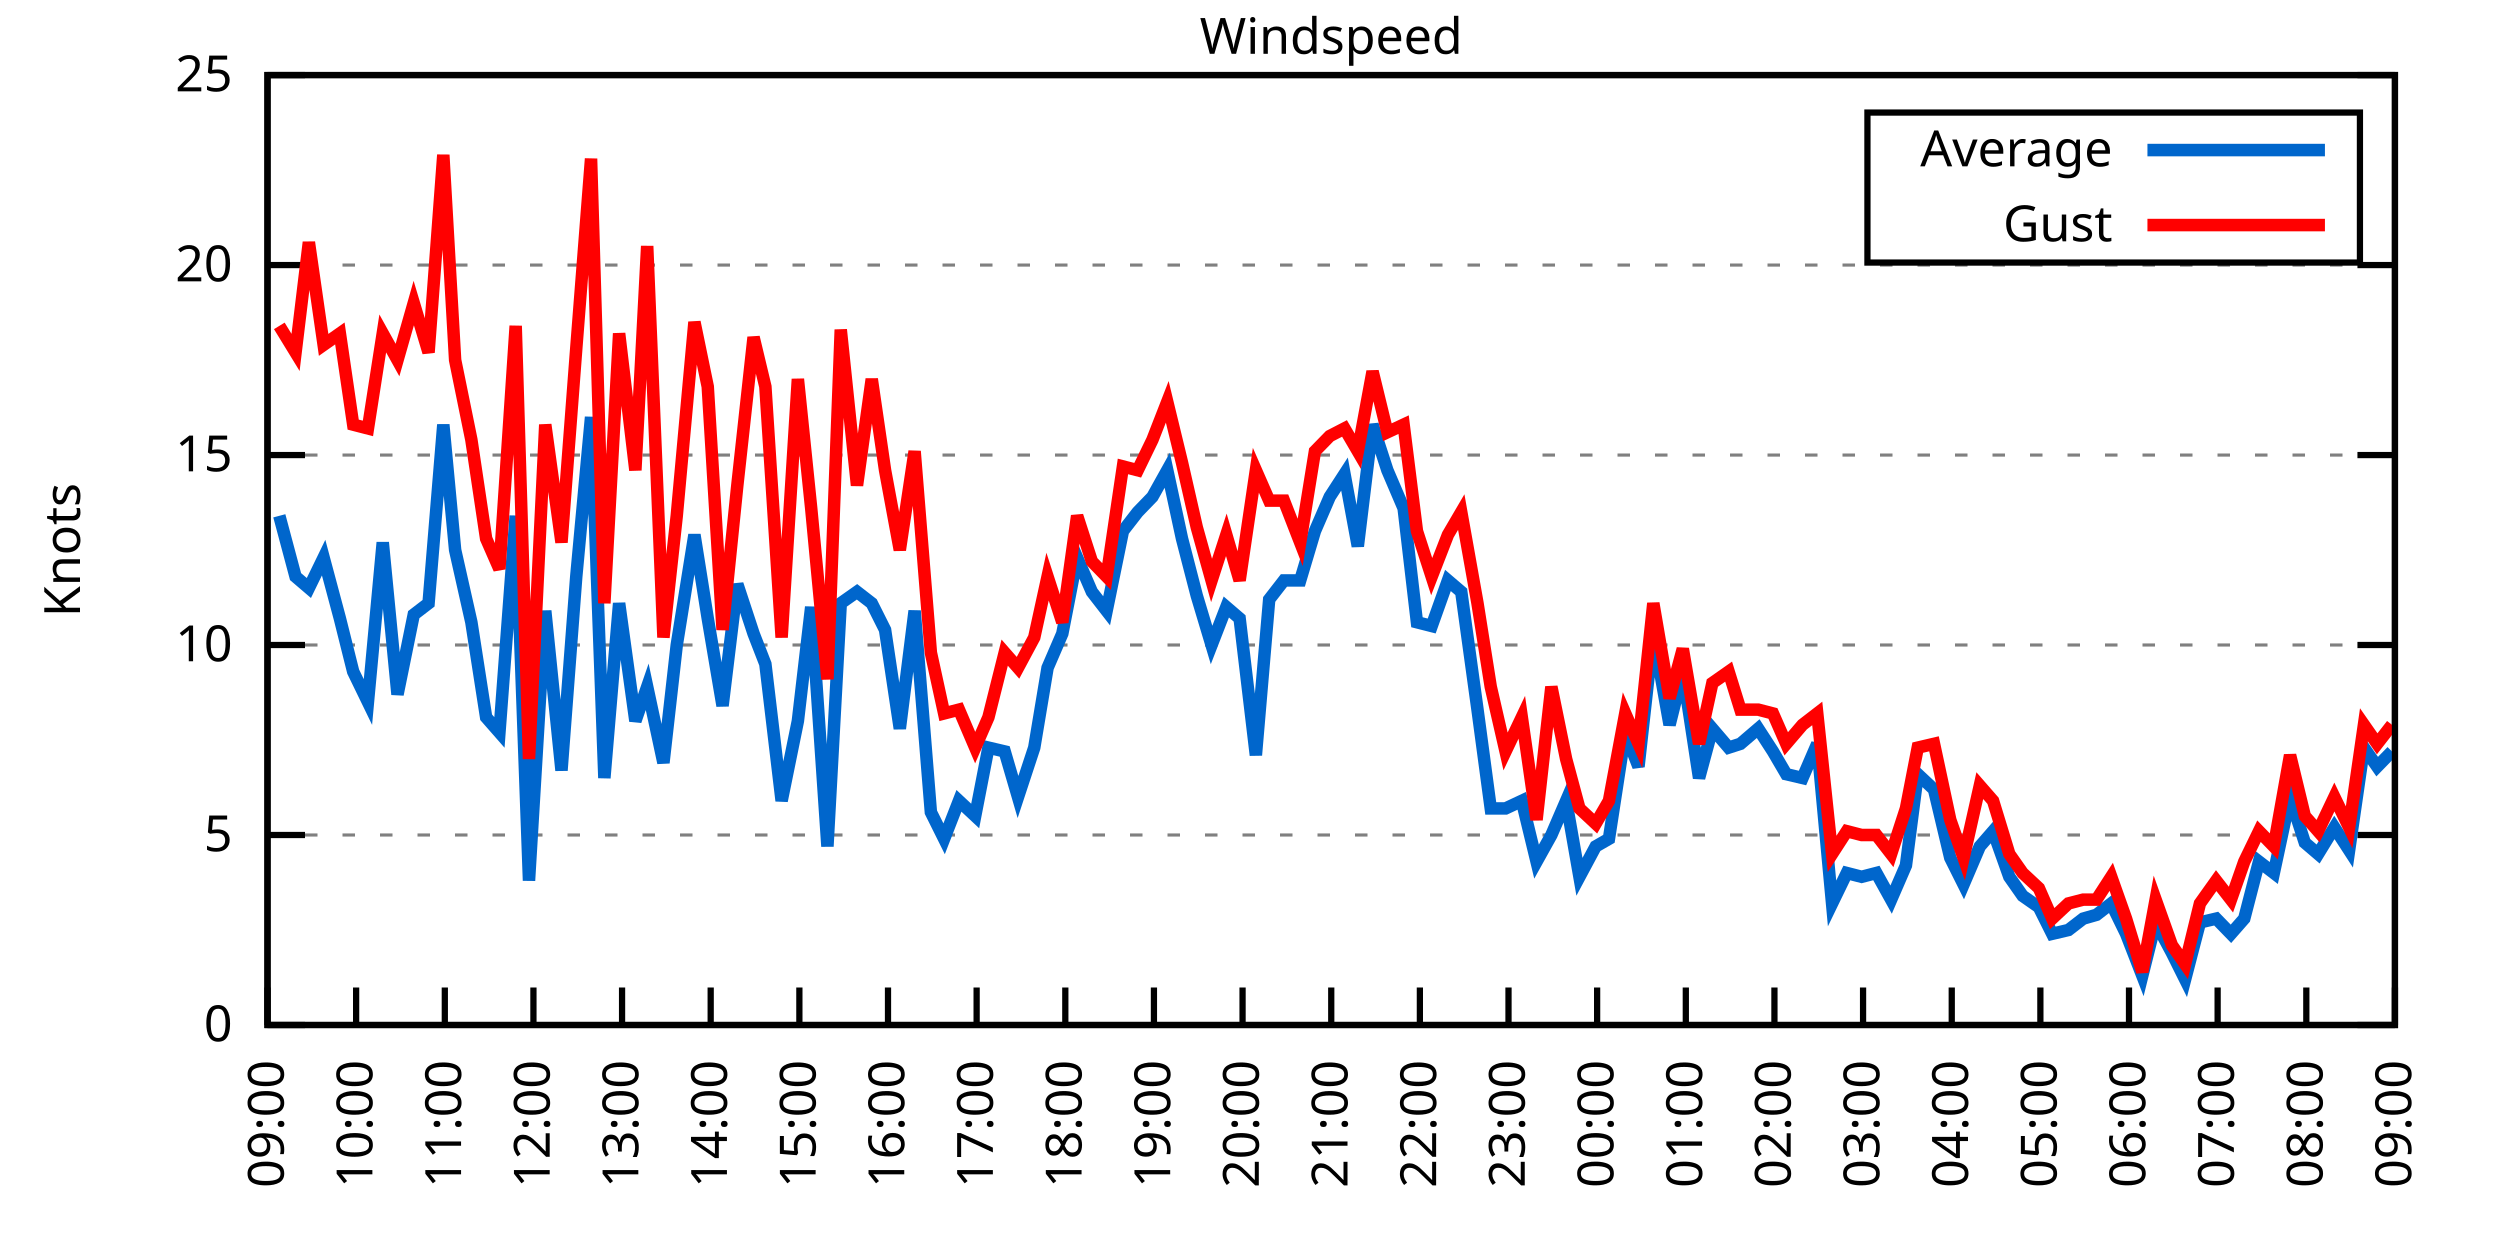
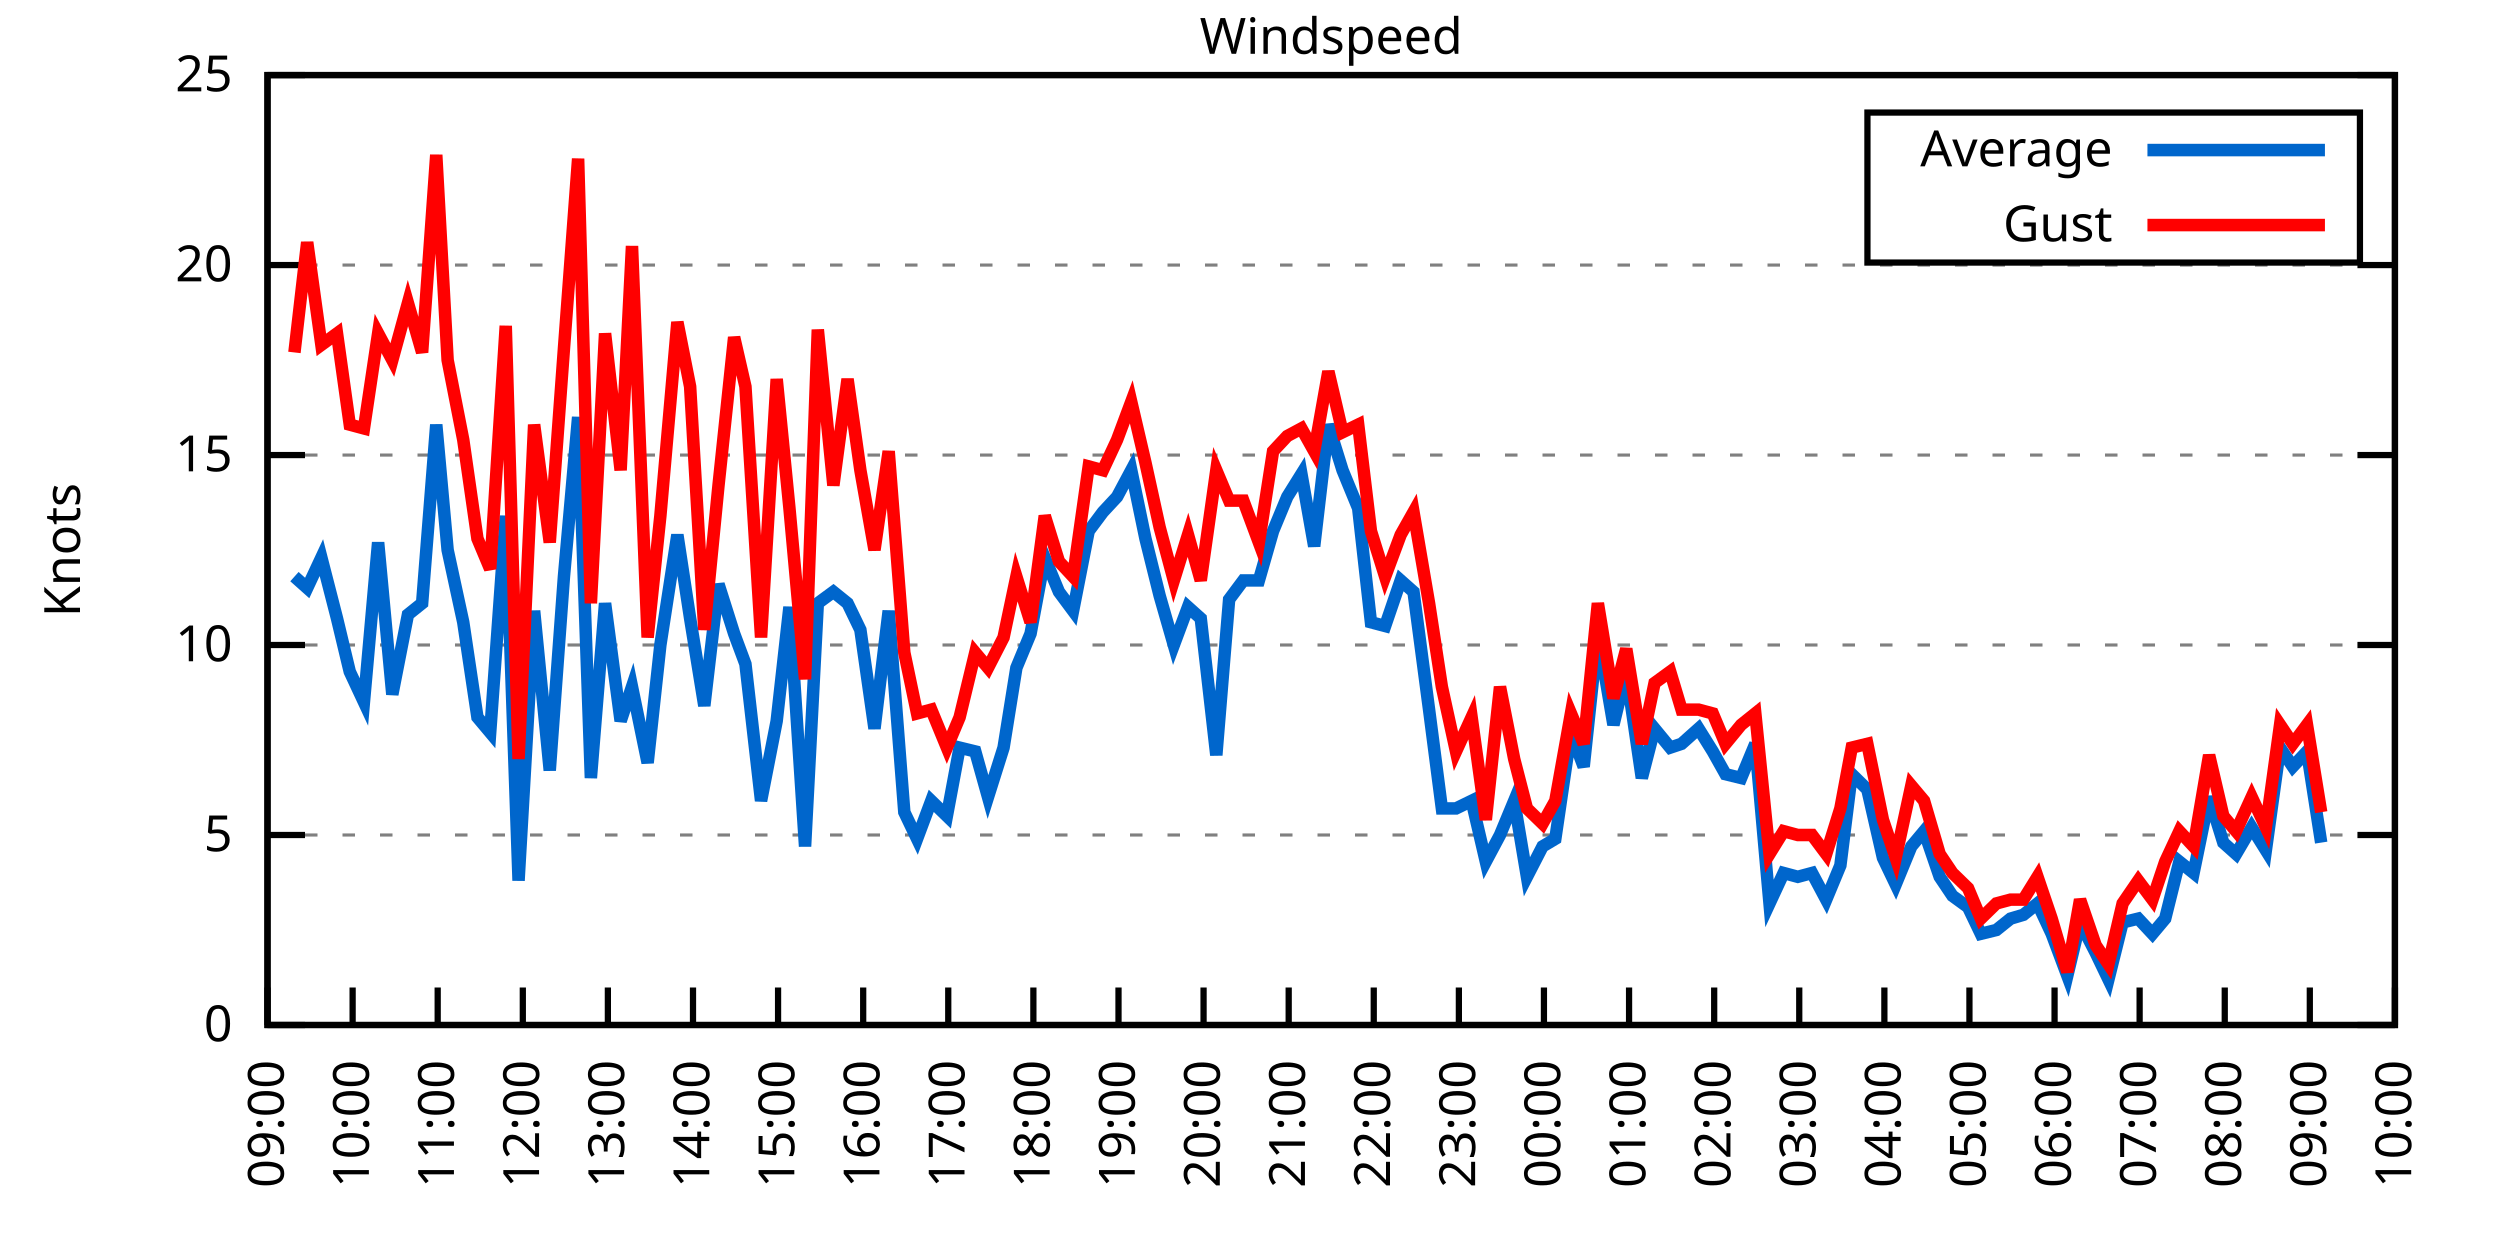
<svg xmlns="http://www.w3.org/2000/svg" xmlns:xlink="http://www.w3.org/1999/xlink" width="400" height="200" viewBox="0 0 400 200">
  <g id="gnuplot_canvas">
    <rect x="0" y="0" width="400" height="200" fill="none" />
    <defs>
      <circle id="gpDot" r="0.5" stroke-width="0.5" stroke="currentColor" />
      <path id="gpPt0" stroke-width="0.333" stroke="currentColor" d="M-1,0 h2 M0,-1 v2" />
      <path id="gpPt1" stroke-width="0.333" stroke="currentColor" d="M-1,-1 L1,1 M1,-1 L-1,1" />
      <path id="gpPt2" stroke-width="0.333" stroke="currentColor" d="M-1,0 L1,0 M0,-1 L0,1 M-1,-1 L1,1 M-1,1 L1,-1" />
      <rect id="gpPt3" stroke-width="0.333" stroke="currentColor" x="-1" y="-1" width="2" height="2" />
      <rect id="gpPt4" stroke-width="0.333" stroke="currentColor" fill="currentColor" x="-1" y="-1" width="2" height="2" />
      <circle id="gpPt5" stroke-width="0.333" stroke="currentColor" cx="0" cy="0" r="1" />
      <use xlink:href="#gpPt5" id="gpPt6" fill="currentColor" stroke="none" />
      <path id="gpPt7" stroke-width="0.333" stroke="currentColor" d="M0,-1.33 L-1.33,0.67 L1.33,0.67 z" />
      <use xlink:href="#gpPt7" id="gpPt8" fill="currentColor" stroke="none" />
      <use xlink:href="#gpPt7" id="gpPt9" stroke="currentColor" transform="rotate(180)" />
      <use xlink:href="#gpPt9" id="gpPt10" fill="currentColor" stroke="none" />
      <use xlink:href="#gpPt3" id="gpPt11" stroke="currentColor" transform="rotate(45)" />
      <use xlink:href="#gpPt11" id="gpPt12" fill="currentColor" stroke="none" />
      <path id="gpPt13" stroke-width="0.333" stroke="currentColor" d="M0,1.330 L1.265,0.411 L0.782,-1.067 L-0.782,-1.076 L-1.265,0.411 z" />
      <use xlink:href="#gpPt13" id="gpPt14" fill="currentColor" stroke="none" />
      <filter id="textbox" filterUnits="objectBoundingBox" x="0" y="0" height="1" width="1">
        <feFlood flood-color="white" flood-opacity="1" result="bgnd" />
        <feComposite in="SourceGraphic" in2="bgnd" operator="atop" />
      </filter>
      <filter id="greybox" filterUnits="objectBoundingBox" x="0" y="0" height="1" width="1">
        <feFlood flood-color="lightgrey" flood-opacity="1" result="grey" />
        <feComposite in="SourceGraphic" in2="grey" operator="atop" />
      </filter>
    </defs>
    <g fill="none" color="white" stroke="currentColor" stroke-width="1.00" stroke-linecap="butt" stroke-linejoin="miter">
</g>
    <g fill="none" color="black" stroke="currentColor" stroke-width="1.00" stroke-linecap="butt" stroke-linejoin="miter">
      <g stroke="none" shape-rendering="crispEdges">
        <polygon fill="rgb(255, 255, 255)" points="42.80,164.00 383.18,164.00 383.18,12.02 42.80,12.02 " />
      </g>
    </g>
    <g fill="none" color="black" stroke="currentColor" stroke-width="1.00" stroke-linecap="butt" stroke-linejoin="miter">
</g>
    <g fill="none" color="black" stroke="black" stroke-width="0.50" stroke-linecap="butt" stroke-linejoin="miter">
</g>
    <g fill="none" color="gray" stroke="currentColor" stroke-width="0.50" stroke-linecap="butt" stroke-linejoin="miter">
      <path stroke="gray" stroke-dasharray="2,4" class="gridline" d="M42.80,164.00 L383.19,164.00  " />
    </g>
    <g fill="none" color="gray" stroke="gray" stroke-width="1.00" stroke-linecap="butt" stroke-linejoin="miter">
</g>
    <g fill="none" color="black" stroke="currentColor" stroke-width="1.00" stroke-linecap="butt" stroke-linejoin="miter">
      <path stroke="black" d="M42.80,164.00 L48.80,164.00 M383.19,164.00 L377.19,164.00  " />
      <g transform="translate(37.20,166.60)" stroke="none" fill="black" font-family="Sans" font-size="8.00" text-anchor="end">
        <text>
          <tspan font-family="Sans"> 0</tspan>
        </text>
      </g>
    </g>
    <g fill="none" color="black" stroke="currentColor" stroke-width="1.00" stroke-linecap="butt" stroke-linejoin="miter">
</g>
    <g fill="none" color="black" stroke="black" stroke-width="0.50" stroke-linecap="butt" stroke-linejoin="miter">
</g>
    <g fill="none" color="gray" stroke="currentColor" stroke-width="0.50" stroke-linecap="butt" stroke-linejoin="miter">
      <path stroke="gray" stroke-dasharray="2,4" class="gridline" d="M42.80,133.60 L383.19,133.60  " />
    </g>
    <g fill="none" color="gray" stroke="gray" stroke-width="1.00" stroke-linecap="butt" stroke-linejoin="miter">
</g>
    <g fill="none" color="black" stroke="currentColor" stroke-width="1.00" stroke-linecap="butt" stroke-linejoin="miter">
      <path stroke="black" d="M42.80,133.60 L48.80,133.60 M383.19,133.60 L377.19,133.60  " />
      <g transform="translate(37.20,136.20)" stroke="none" fill="black" font-family="Sans" font-size="8.00" text-anchor="end">
        <text>
          <tspan font-family="Sans"> 5</tspan>
        </text>
      </g>
    </g>
    <g fill="none" color="black" stroke="currentColor" stroke-width="1.00" stroke-linecap="butt" stroke-linejoin="miter">
</g>
    <g fill="none" color="black" stroke="black" stroke-width="0.50" stroke-linecap="butt" stroke-linejoin="miter">
</g>
    <g fill="none" color="gray" stroke="currentColor" stroke-width="0.50" stroke-linecap="butt" stroke-linejoin="miter">
      <path stroke="gray" stroke-dasharray="2,4" class="gridline" d="M42.80,103.20 L383.19,103.20  " />
    </g>
    <g fill="none" color="gray" stroke="gray" stroke-width="1.00" stroke-linecap="butt" stroke-linejoin="miter">
</g>
    <g fill="none" color="black" stroke="currentColor" stroke-width="1.00" stroke-linecap="butt" stroke-linejoin="miter">
      <path stroke="black" d="M42.80,103.20 L48.80,103.20 M383.19,103.20 L377.19,103.20  " />
      <g transform="translate(37.20,105.80)" stroke="none" fill="black" font-family="Sans" font-size="8.00" text-anchor="end">
        <text>
          <tspan font-family="Sans"> 10</tspan>
        </text>
      </g>
    </g>
    <g fill="none" color="black" stroke="currentColor" stroke-width="1.00" stroke-linecap="butt" stroke-linejoin="miter">
</g>
    <g fill="none" color="black" stroke="black" stroke-width="0.50" stroke-linecap="butt" stroke-linejoin="miter">
</g>
    <g fill="none" color="gray" stroke="currentColor" stroke-width="0.50" stroke-linecap="butt" stroke-linejoin="miter">
      <path stroke="gray" stroke-dasharray="2,4" class="gridline" d="M42.80,72.81 L383.19,72.81  " />
    </g>
    <g fill="none" color="gray" stroke="gray" stroke-width="1.00" stroke-linecap="butt" stroke-linejoin="miter">
</g>
    <g fill="none" color="black" stroke="currentColor" stroke-width="1.00" stroke-linecap="butt" stroke-linejoin="miter">
      <path stroke="black" d="M42.80,72.81 L48.80,72.81 M383.19,72.81 L377.19,72.81  " />
      <g transform="translate(37.20,75.41)" stroke="none" fill="black" font-family="Sans" font-size="8.00" text-anchor="end">
        <text>
          <tspan font-family="Sans"> 15</tspan>
        </text>
      </g>
    </g>
    <g fill="none" color="black" stroke="currentColor" stroke-width="1.00" stroke-linecap="butt" stroke-linejoin="miter">
</g>
    <g fill="none" color="black" stroke="black" stroke-width="0.50" stroke-linecap="butt" stroke-linejoin="miter">
</g>
    <g fill="none" color="gray" stroke="currentColor" stroke-width="0.50" stroke-linecap="butt" stroke-linejoin="miter">
      <path stroke="gray" stroke-dasharray="2,4" class="gridline" d="M42.80,42.41 L383.19,42.41  " />
    </g>
    <g fill="none" color="gray" stroke="gray" stroke-width="1.00" stroke-linecap="butt" stroke-linejoin="miter">
</g>
    <g fill="none" color="black" stroke="currentColor" stroke-width="1.00" stroke-linecap="butt" stroke-linejoin="miter">
      <path stroke="black" d="M42.80,42.41 L48.80,42.41 M383.19,42.41 L377.19,42.41  " />
      <g transform="translate(37.20,45.01)" stroke="none" fill="black" font-family="Sans" font-size="8.00" text-anchor="end">
        <text>
          <tspan font-family="Sans"> 20</tspan>
        </text>
      </g>
    </g>
    <g fill="none" color="black" stroke="currentColor" stroke-width="1.00" stroke-linecap="butt" stroke-linejoin="miter">
</g>
    <g fill="none" color="black" stroke="black" stroke-width="0.50" stroke-linecap="butt" stroke-linejoin="miter">
</g>
    <g fill="none" color="gray" stroke="currentColor" stroke-width="0.50" stroke-linecap="butt" stroke-linejoin="miter">
      <path stroke="gray" stroke-dasharray="2,4" class="gridline" d="M42.80,12.01 L383.19,12.01  " />
    </g>
    <g fill="none" color="gray" stroke="gray" stroke-width="1.00" stroke-linecap="butt" stroke-linejoin="miter">
</g>
    <g fill="none" color="black" stroke="currentColor" stroke-width="1.00" stroke-linecap="butt" stroke-linejoin="miter">
      <path stroke="black" d="M42.80,12.01 L48.80,12.01 M383.19,12.01 L377.19,12.01  " />
      <g transform="translate(37.20,14.61)" stroke="none" fill="black" font-family="Sans" font-size="8.00" text-anchor="end">
        <text>
          <tspan font-family="Sans"> 25</tspan>
        </text>
      </g>
    </g>
    <g fill="none" color="black" stroke="currentColor" stroke-width="1.00" stroke-linecap="butt" stroke-linejoin="miter">
      <path stroke="black" d="M42.80,164.00 L42.80,158.00  " />
      <g transform="translate(45.40,169.60) rotate(270.00)" stroke="none" fill="black" font-family="Sans" font-size="8.00" text-anchor="end">
        <text>
          <tspan font-family="Sans">09:00</tspan>
        </text>
      </g>
    </g>
    <g fill="none" color="black" stroke="currentColor" stroke-width="1.00" stroke-linecap="butt" stroke-linejoin="miter">
-       <path stroke="black" d="M56.98,164.00 L56.98,158.00  " />
-       <g transform="translate(59.58,169.60) rotate(270.00)" stroke="none" fill="black" font-family="Sans" font-size="8.00" text-anchor="end">
+       <path stroke="black" d="M56.42,164.00 L56.42,158.00  " />
+       <g transform="translate(59.02,169.60) rotate(270.00)" stroke="none" fill="black" font-family="Sans" font-size="8.00" text-anchor="end">
        <text>
          <tspan font-family="Sans">10:00</tspan>
        </text>
      </g>
    </g>
    <g fill="none" color="black" stroke="currentColor" stroke-width="1.00" stroke-linecap="butt" stroke-linejoin="miter">
-       <path stroke="black" d="M71.17,164.00 L71.17,158.00  " />
-       <g transform="translate(73.77,169.60) rotate(270.00)" stroke="none" fill="black" font-family="Sans" font-size="8.00" text-anchor="end">
+       <path stroke="black" d="M70.03,164.00 L70.03,158.00  " />
+       <g transform="translate(72.63,169.60) rotate(270.00)" stroke="none" fill="black" font-family="Sans" font-size="8.00" text-anchor="end">
        <text>
          <tspan font-family="Sans">11:00</tspan>
        </text>
      </g>
    </g>
    <g fill="none" color="black" stroke="currentColor" stroke-width="1.00" stroke-linecap="butt" stroke-linejoin="miter">
-       <path stroke="black" d="M85.35,164.00 L85.35,158.00  " />
-       <g transform="translate(87.95,169.60) rotate(270.00)" stroke="none" fill="black" font-family="Sans" font-size="8.00" text-anchor="end">
+       <path stroke="black" d="M83.65,164.00 L83.65,158.00  " />
+       <g transform="translate(86.25,169.60) rotate(270.00)" stroke="none" fill="black" font-family="Sans" font-size="8.00" text-anchor="end">
        <text>
          <tspan font-family="Sans">12:00</tspan>
        </text>
      </g>
    </g>
    <g fill="none" color="black" stroke="currentColor" stroke-width="1.00" stroke-linecap="butt" stroke-linejoin="miter">
-       <path stroke="black" d="M99.53,164.00 L99.53,158.00  " />
-       <g transform="translate(102.13,169.60) rotate(270.00)" stroke="none" fill="black" font-family="Sans" font-size="8.00" text-anchor="end">
+       <path stroke="black" d="M97.26,164.00 L97.26,158.00  " />
+       <g transform="translate(99.86,169.60) rotate(270.00)" stroke="none" fill="black" font-family="Sans" font-size="8.00" text-anchor="end">
        <text>
          <tspan font-family="Sans">13:00</tspan>
        </text>
      </g>
    </g>
    <g fill="none" color="black" stroke="currentColor" stroke-width="1.00" stroke-linecap="butt" stroke-linejoin="miter">
-       <path stroke="black" d="M113.71,164.00 L113.71,158.00  " />
-       <g transform="translate(116.31,169.60) rotate(270.00)" stroke="none" fill="black" font-family="Sans" font-size="8.00" text-anchor="end">
+       <path stroke="black" d="M110.88,164.00 L110.88,158.00  " />
+       <g transform="translate(113.48,169.60) rotate(270.00)" stroke="none" fill="black" font-family="Sans" font-size="8.00" text-anchor="end">
        <text>
          <tspan font-family="Sans">14:00</tspan>
        </text>
      </g>
    </g>
    <g fill="none" color="black" stroke="currentColor" stroke-width="1.00" stroke-linecap="butt" stroke-linejoin="miter">
-       <path stroke="black" d="M127.90,164.00 L127.90,158.00  " />
-       <g transform="translate(130.50,169.60) rotate(270.00)" stroke="none" fill="black" font-family="Sans" font-size="8.00" text-anchor="end">
+       <path stroke="black" d="M124.49,164.00 L124.49,158.00  " />
+       <g transform="translate(127.09,169.60) rotate(270.00)" stroke="none" fill="black" font-family="Sans" font-size="8.00" text-anchor="end">
        <text>
          <tspan font-family="Sans">15:00</tspan>
        </text>
      </g>
    </g>
    <g fill="none" color="black" stroke="currentColor" stroke-width="1.00" stroke-linecap="butt" stroke-linejoin="miter">
-       <path stroke="black" d="M142.08,164.00 L142.08,158.00  " />
-       <g transform="translate(144.68,169.60) rotate(270.00)" stroke="none" fill="black" font-family="Sans" font-size="8.00" text-anchor="end">
+       <path stroke="black" d="M138.11,164.00 L138.11,158.00  " />
+       <g transform="translate(140.71,169.60) rotate(270.00)" stroke="none" fill="black" font-family="Sans" font-size="8.00" text-anchor="end">
        <text>
          <tspan font-family="Sans">16:00</tspan>
        </text>
      </g>
    </g>
    <g fill="none" color="black" stroke="currentColor" stroke-width="1.00" stroke-linecap="butt" stroke-linejoin="miter">
-       <path stroke="black" d="M156.26,164.00 L156.26,158.00  " />
-       <g transform="translate(158.86,169.60) rotate(270.00)" stroke="none" fill="black" font-family="Sans" font-size="8.00" text-anchor="end">
+       <path stroke="black" d="M151.72,164.00 L151.72,158.00  " />
+       <g transform="translate(154.32,169.60) rotate(270.00)" stroke="none" fill="black" font-family="Sans" font-size="8.00" text-anchor="end">
        <text>
          <tspan font-family="Sans">17:00</tspan>
        </text>
      </g>
    </g>
    <g fill="none" color="black" stroke="currentColor" stroke-width="1.00" stroke-linecap="butt" stroke-linejoin="miter">
-       <path stroke="black" d="M170.45,164.00 L170.45,158.00  " />
-       <g transform="translate(173.05,169.60) rotate(270.00)" stroke="none" fill="black" font-family="Sans" font-size="8.00" text-anchor="end">
+       <path stroke="black" d="M165.34,164.00 L165.34,158.00  " />
+       <g transform="translate(167.94,169.60) rotate(270.00)" stroke="none" fill="black" font-family="Sans" font-size="8.00" text-anchor="end">
        <text>
          <tspan font-family="Sans">18:00</tspan>
        </text>
      </g>
    </g>
    <g fill="none" color="black" stroke="currentColor" stroke-width="1.00" stroke-linecap="butt" stroke-linejoin="miter">
-       <path stroke="black" d="M184.63,164.00 L184.63,158.00  " />
-       <g transform="translate(187.23,169.60) rotate(270.00)" stroke="none" fill="black" font-family="Sans" font-size="8.00" text-anchor="end">
+       <path stroke="black" d="M178.96,164.00 L178.96,158.00  " />
+       <g transform="translate(181.56,169.60) rotate(270.00)" stroke="none" fill="black" font-family="Sans" font-size="8.00" text-anchor="end">
        <text>
          <tspan font-family="Sans">19:00</tspan>
        </text>
      </g>
    </g>
    <g fill="none" color="black" stroke="currentColor" stroke-width="1.00" stroke-linecap="butt" stroke-linejoin="miter">
-       <path stroke="black" d="M198.81,164.00 L198.81,158.00  " />
-       <g transform="translate(201.41,169.60) rotate(270.00)" stroke="none" fill="black" font-family="Sans" font-size="8.00" text-anchor="end">
+       <path stroke="black" d="M192.57,164.00 L192.57,158.00  " />
+       <g transform="translate(195.17,169.60) rotate(270.00)" stroke="none" fill="black" font-family="Sans" font-size="8.00" text-anchor="end">
        <text>
          <tspan font-family="Sans">20:00</tspan>
        </text>
      </g>
    </g>
    <g fill="none" color="black" stroke="currentColor" stroke-width="1.00" stroke-linecap="butt" stroke-linejoin="miter">
-       <path stroke="black" d="M213.00,164.00 L213.00,158.00  " />
-       <g transform="translate(215.60,169.60) rotate(270.00)" stroke="none" fill="black" font-family="Sans" font-size="8.00" text-anchor="end">
+       <path stroke="black" d="M206.19,164.00 L206.19,158.00  " />
+       <g transform="translate(208.79,169.60) rotate(270.00)" stroke="none" fill="black" font-family="Sans" font-size="8.00" text-anchor="end">
        <text>
          <tspan font-family="Sans">21:00</tspan>
        </text>
      </g>
    </g>
    <g fill="none" color="black" stroke="currentColor" stroke-width="1.00" stroke-linecap="butt" stroke-linejoin="miter">
-       <path stroke="black" d="M227.18,164.00 L227.18,158.00  " />
-       <g transform="translate(229.78,169.60) rotate(270.00)" stroke="none" fill="black" font-family="Sans" font-size="8.00" text-anchor="end">
+       <path stroke="black" d="M219.80,164.00 L219.80,158.00  " />
+       <g transform="translate(222.40,169.60) rotate(270.00)" stroke="none" fill="black" font-family="Sans" font-size="8.00" text-anchor="end">
        <text>
          <tspan font-family="Sans">22:00</tspan>
        </text>
      </g>
    </g>
    <g fill="none" color="black" stroke="currentColor" stroke-width="1.00" stroke-linecap="butt" stroke-linejoin="miter">
-       <path stroke="black" d="M241.36,164.00 L241.36,158.00  " />
-       <g transform="translate(243.96,169.60) rotate(270.00)" stroke="none" fill="black" font-family="Sans" font-size="8.00" text-anchor="end">
+       <path stroke="black" d="M233.42,164.00 L233.42,158.00  " />
+       <g transform="translate(236.02,169.60) rotate(270.00)" stroke="none" fill="black" font-family="Sans" font-size="8.00" text-anchor="end">
        <text>
          <tspan font-family="Sans">23:00</tspan>
        </text>
      </g>
    </g>
    <g fill="none" color="black" stroke="currentColor" stroke-width="1.00" stroke-linecap="butt" stroke-linejoin="miter">
-       <path stroke="black" d="M255.54,164.00 L255.54,158.00  " />
-       <g transform="translate(258.14,169.60) rotate(270.00)" stroke="none" fill="black" font-family="Sans" font-size="8.00" text-anchor="end">
+       <path stroke="black" d="M247.03,164.00 L247.03,158.00  " />
+       <g transform="translate(249.63,169.60) rotate(270.00)" stroke="none" fill="black" font-family="Sans" font-size="8.00" text-anchor="end">
        <text>
          <tspan font-family="Sans">00:00</tspan>
        </text>
      </g>
    </g>
    <g fill="none" color="black" stroke="currentColor" stroke-width="1.00" stroke-linecap="butt" stroke-linejoin="miter">
-       <path stroke="black" d="M269.73,164.00 L269.73,158.00  " />
-       <g transform="translate(272.33,169.60) rotate(270.00)" stroke="none" fill="black" font-family="Sans" font-size="8.00" text-anchor="end">
+       <path stroke="black" d="M260.65,164.00 L260.65,158.00  " />
+       <g transform="translate(263.25,169.60) rotate(270.00)" stroke="none" fill="black" font-family="Sans" font-size="8.00" text-anchor="end">
        <text>
          <tspan font-family="Sans">01:00</tspan>
        </text>
      </g>
    </g>
    <g fill="none" color="black" stroke="currentColor" stroke-width="1.00" stroke-linecap="butt" stroke-linejoin="miter">
-       <path stroke="black" d="M283.91,164.00 L283.91,158.00  " />
-       <g transform="translate(286.51,169.60) rotate(270.00)" stroke="none" fill="black" font-family="Sans" font-size="8.00" text-anchor="end">
+       <path stroke="black" d="M274.27,164.00 L274.27,158.00  " />
+       <g transform="translate(276.87,169.60) rotate(270.00)" stroke="none" fill="black" font-family="Sans" font-size="8.00" text-anchor="end">
        <text>
          <tspan font-family="Sans">02:00</tspan>
        </text>
      </g>
    </g>
    <g fill="none" color="black" stroke="currentColor" stroke-width="1.00" stroke-linecap="butt" stroke-linejoin="miter">
-       <path stroke="black" d="M298.09,164.00 L298.09,158.00  " />
-       <g transform="translate(300.69,169.60) rotate(270.00)" stroke="none" fill="black" font-family="Sans" font-size="8.00" text-anchor="end">
+       <path stroke="black" d="M287.88,164.00 L287.88,158.00  " />
+       <g transform="translate(290.48,169.60) rotate(270.00)" stroke="none" fill="black" font-family="Sans" font-size="8.00" text-anchor="end">
        <text>
          <tspan font-family="Sans">03:00</tspan>
        </text>
      </g>
    </g>
    <g fill="none" color="black" stroke="currentColor" stroke-width="1.00" stroke-linecap="butt" stroke-linejoin="miter">
-       <path stroke="black" d="M312.28,164.00 L312.28,158.00  " />
-       <g transform="translate(314.88,169.60) rotate(270.00)" stroke="none" fill="black" font-family="Sans" font-size="8.00" text-anchor="end">
+       <path stroke="black" d="M301.50,164.00 L301.50,158.00  " />
+       <g transform="translate(304.10,169.60) rotate(270.00)" stroke="none" fill="black" font-family="Sans" font-size="8.00" text-anchor="end">
        <text>
          <tspan font-family="Sans">04:00</tspan>
        </text>
      </g>
    </g>
    <g fill="none" color="black" stroke="currentColor" stroke-width="1.00" stroke-linecap="butt" stroke-linejoin="miter">
-       <path stroke="black" d="M326.46,164.00 L326.46,158.00  " />
-       <g transform="translate(329.06,169.60) rotate(270.00)" stroke="none" fill="black" font-family="Sans" font-size="8.00" text-anchor="end">
+       <path stroke="black" d="M315.11,164.00 L315.11,158.00  " />
+       <g transform="translate(317.71,169.60) rotate(270.00)" stroke="none" fill="black" font-family="Sans" font-size="8.00" text-anchor="end">
        <text>
          <tspan font-family="Sans">05:00</tspan>
        </text>
      </g>
    </g>
    <g fill="none" color="black" stroke="currentColor" stroke-width="1.00" stroke-linecap="butt" stroke-linejoin="miter">
-       <path stroke="black" d="M340.64,164.00 L340.64,158.00  " />
-       <g transform="translate(343.24,169.60) rotate(270.00)" stroke="none" fill="black" font-family="Sans" font-size="8.00" text-anchor="end">
+       <path stroke="black" d="M328.73,164.00 L328.73,158.00  " />
+       <g transform="translate(331.33,169.60) rotate(270.00)" stroke="none" fill="black" font-family="Sans" font-size="8.00" text-anchor="end">
        <text>
          <tspan font-family="Sans">06:00</tspan>
        </text>
      </g>
    </g>
    <g fill="none" color="black" stroke="currentColor" stroke-width="1.00" stroke-linecap="butt" stroke-linejoin="miter">
-       <path stroke="black" d="M354.82,164.00 L354.82,158.00  " />
-       <g transform="translate(357.42,169.60) rotate(270.00)" stroke="none" fill="black" font-family="Sans" font-size="8.00" text-anchor="end">
+       <path stroke="black" d="M342.34,164.00 L342.34,158.00  " />
+       <g transform="translate(344.94,169.60) rotate(270.00)" stroke="none" fill="black" font-family="Sans" font-size="8.00" text-anchor="end">
        <text>
          <tspan font-family="Sans">07:00</tspan>
        </text>
      </g>
    </g>
    <g fill="none" color="black" stroke="currentColor" stroke-width="1.00" stroke-linecap="butt" stroke-linejoin="miter">
-       <path stroke="black" d="M369.01,164.00 L369.01,158.00  " />
-       <g transform="translate(371.61,169.60) rotate(270.00)" stroke="none" fill="black" font-family="Sans" font-size="8.00" text-anchor="end">
+       <path stroke="black" d="M355.96,164.00 L355.96,158.00  " />
+       <g transform="translate(358.56,169.60) rotate(270.00)" stroke="none" fill="black" font-family="Sans" font-size="8.00" text-anchor="end">
        <text>
          <tspan font-family="Sans">08:00</tspan>
+         </text>
+       </g>
+     </g>
+     <g fill="none" color="black" stroke="currentColor" stroke-width="1.00" stroke-linecap="butt" stroke-linejoin="miter">
+       <path stroke="black" d="M369.57,164.00 L369.57,158.00  " />
+       <g transform="translate(372.17,169.60) rotate(270.00)" stroke="none" fill="black" font-family="Sans" font-size="8.00" text-anchor="end">
+         <text>
+           <tspan font-family="Sans">09:00</tspan>
        </text>
      </g>
    </g>
    <g fill="none" color="black" stroke="currentColor" stroke-width="1.00" stroke-linecap="butt" stroke-linejoin="miter">
      <path stroke="black" d="M383.19,164.00 L383.19,158.00  " />
      <g transform="translate(385.79,169.60) rotate(270.00)" stroke="none" fill="black" font-family="Sans" font-size="8.00" text-anchor="end">
        <text>
-           <tspan font-family="Sans">09:00</tspan>
+           <tspan font-family="Sans">10:00</tspan>
        </text>
      </g>
    </g>
    <g fill="none" color="black" stroke="currentColor" stroke-width="1.00" stroke-linecap="butt" stroke-linejoin="miter">
</g>
    <g fill="none" color="black" stroke="currentColor" stroke-width="1.00" stroke-linecap="butt" stroke-linejoin="miter">
      <path stroke="black" d="M42.80,12.01 L42.80,164.00 L383.19,164.00 L383.19,12.01 L42.80,12.01 Z  " />
    </g>
    <g fill="none" color="black" stroke="currentColor" stroke-width="1.00" stroke-linecap="butt" stroke-linejoin="miter">
</g>
    <g fill="none" color="black" stroke="currentColor" stroke-width="1.00" stroke-linecap="butt" stroke-linejoin="miter">
      <path stroke="black" d="M298.79,42.01 L298.79,18.01 L377.59,18.01 L377.59,42.01 L298.79,42.01 Z  " />
    </g>
    <g id="Windspeed_plot_1">
      <g fill="none" color="white" stroke="black" stroke-width="2.00" stroke-linecap="butt" stroke-linejoin="miter">
</g>
      <g fill="none" color="black" stroke="currentColor" stroke-width="2.00" stroke-linecap="butt" stroke-linejoin="miter">
        <g transform="translate(337.99,26.61)" stroke="none" fill="black" font-family="Sans" font-size="8.00" text-anchor="end">
          <text>
            <tspan font-family="Sans">Average</tspan>
          </text>
        </g>
      </g>
      <g fill="none" color="black" stroke="currentColor" stroke-width="2.00" stroke-linecap="butt" stroke-linejoin="miter">
-         <path stroke="rgb(  0, 102, 204)" d="M343.59,24.01 L371.99,24.01 M44.69,82.53 L47.29,92.26 L49.42,94.08 L51.78,89.22 L54.38,98.95 L56.51,107.46   L58.87,112.32 L61.24,86.79 L63.60,111.11 L66.20,98.34 L68.57,96.52 L70.93,67.94 L72.82,88.00 L75.42,99.56   L77.78,114.76 L79.91,117.19 L82.51,82.53 L84.64,140.90 L87.24,97.73 L89.84,123.27 L92.20,92.26 L94.57,66.73   L96.70,124.48 L99.06,96.52 L101.66,115.36 L103.55,109.89 L106.15,122.05 L108.28,103.20 L111.11,85.57 L113.24,98.95   L115.61,112.93 L117.97,93.48 L120.57,101.38 L122.46,106.24 L125.06,128.13 L127.66,115.36 L129.79,97.12 L132.39,135.43   L134.52,96.52 L137.12,94.69 L139.48,96.52 L141.61,100.77 L143.97,116.58 L146.34,97.73 L148.94,129.95 L151.06,134.21   L153.43,128.13 L156.03,130.56 L158.15,119.62 L160.75,120.23 L162.88,127.52 L165.48,119.62 L167.61,106.85 L169.97,101.38   L172.34,89.22 L174.70,94.69 L177.06,97.73 L179.67,84.97 L182.03,81.93 L184.39,79.49 L186.76,75.24 L189.12,86.18   L191.48,95.30 L193.85,103.20 L196.21,97.12 L198.34,98.95 L200.94,120.83 L203.07,95.91 L205.43,92.87 L208.03,92.87   L210.39,84.97 L212.76,79.49 L215.12,75.85 L217.25,87.40 L219.61,67.94 L221.98,75.24 L224.58,81.32 L226.71,99.56   L229.07,100.16 L231.67,92.87 L233.80,94.69 L236.40,113.54 L238.52,129.35 L240.89,129.35 L243.49,128.13 L245.85,137.86   L248.22,133.60 L250.58,128.13 L252.71,140.29 L255.31,135.43 L257.43,134.21 L260.04,117.19 L262.16,122.66 L264.53,101.38   L267.13,115.97 L269.25,107.46 L271.85,124.48 L273.98,116.58 L276.58,119.62 L278.47,119.01 L281.31,116.58 L283.67,120.23   L285.80,123.87 L288.40,124.48 L290.76,119.01 L293.13,144.55 L295.49,139.68 L297.86,140.29 L300.22,139.68 L302.58,143.94   L304.95,138.47 L306.84,123.87 L309.44,126.31 L312.04,137.25 L314.17,141.51 L316.77,135.43 L318.89,132.99 L321.49,140.29   L323.62,143.33 L326.22,145.15 L328.35,149.41 L330.95,148.80 L333.31,146.98 L335.44,146.37 L337.80,144.55 L340.17,149.41   L342.77,156.10 L344.90,147.59 L347.50,152.45 L349.62,156.70 L351.99,147.59 L354.59,146.98 L356.95,149.41 L359.08,146.98   L361.44,137.86 L363.81,139.68 L366.41,127.52 L368.77,134.82 L370.90,136.64 L373.50,132.39 L375.86,136.03 L378.23,119.62   L380.35,122.66 L382.72,120.23  " />
+         <path stroke="rgb(  0, 102, 204)" d="M343.59,24.01 L371.99,24.01 M47.11,92.26 L49.15,94.08 L51.42,89.22 L53.92,98.95 L55.96,107.46 L58.23,112.32   L60.50,86.79 L62.77,111.11 L65.27,98.34 L67.54,96.52 L69.80,67.94 L71.62,88.00 L74.12,99.56 L76.39,114.76   L78.43,117.19 L80.92,82.53 L82.97,140.90 L85.46,97.73 L87.96,123.27 L90.23,92.26 L92.50,66.73 L94.54,124.48   L96.81,96.52 L99.30,115.36 L101.12,109.89 L103.62,122.05 L105.66,103.20 L108.38,85.57 L110.42,98.95 L112.69,112.93   L114.96,93.48 L117.46,101.38 L119.27,106.24 L121.77,128.13 L124.27,115.36 L126.31,97.12 L128.81,135.43 L130.85,96.52   L133.34,94.69 L135.61,96.52 L137.66,100.77 L139.92,116.58 L142.19,97.73 L144.69,129.95 L146.73,134.21 L149.00,128.13   L151.50,130.56 L153.54,119.62 L156.04,120.23 L158.08,127.52 L160.57,119.62 L162.62,106.85 L164.89,101.38 L167.16,89.22   L169.43,94.69 L171.69,97.73 L174.19,84.97 L176.46,81.93 L178.73,79.49 L181.00,75.24 L183.27,86.18 L185.54,95.30   L187.81,103.20 L190.08,97.12 L192.12,98.95 L194.61,120.83 L196.66,95.91 L198.93,92.87 L201.42,92.87 L203.69,84.97   L205.96,79.49 L208.23,75.85 L210.27,87.40 L212.54,67.94 L214.81,75.24 L217.31,81.32 L219.35,99.56 L221.62,100.16   L224.11,92.87 L226.16,94.69 L228.65,113.54 L230.70,129.35 L232.96,129.35 L235.46,128.13 L237.73,137.86 L240.00,133.60   L242.27,128.13 L244.31,140.29 L246.81,135.43 L248.85,134.21 L251.35,117.19 L253.39,122.66 L255.66,101.38 L258.15,115.97   L260.20,107.46 L262.69,124.48 L264.73,116.58 L267.23,119.62 L269.05,119.01 L271.77,116.58 L274.04,120.23 L276.08,123.87   L278.58,124.48 L280.85,119.01 L283.12,144.55 L285.38,139.68 L287.65,140.29 L289.92,139.68 L292.19,143.94 L294.46,138.47   L296.28,123.87 L298.77,126.31 L301.27,137.25 L303.31,141.51 L305.81,135.43 L307.85,132.99 L310.35,140.29 L312.39,143.33   L314.89,145.15 L316.93,149.41 L319.42,148.80 L321.69,146.98 L323.74,146.37 L326.00,144.55 L328.27,149.41 L330.77,156.10   L332.81,147.59 L335.31,152.45 L337.35,156.70 L339.62,147.59 L342.12,146.98 L344.39,149.41 L346.43,146.98 L348.70,137.86   L350.97,139.68 L353.46,127.52 L355.73,134.82 L357.77,136.64 L360.27,132.39 L362.54,136.03 L364.81,119.62 L366.85,122.66   L369.12,120.23 L371.39,134.82  " />
      </g>
    </g>
    <g id="Windspeed_plot_2">
      <g fill="none" color="black" stroke="currentColor" stroke-width="2.00" stroke-linecap="butt" stroke-linejoin="miter">
        <g transform="translate(337.99,38.61)" stroke="none" fill="black" font-family="Sans" font-size="8.00" text-anchor="end">
          <text>
            <tspan font-family="Sans">Gust</tspan>
          </text>
        </g>
      </g>
      <g fill="none" color="black" stroke="currentColor" stroke-width="2.00" stroke-linecap="butt" stroke-linejoin="miter">
-         <path stroke="rgb(255,   0,   0)" d="M343.59,36.01 L371.99,36.01 M44.69,52.14 L47.29,56.39 L49.42,38.76 L51.78,55.18 L54.38,53.35 L56.51,67.94   L58.87,68.55 L61.24,53.35 L63.60,57.61 L66.20,48.49 L68.57,56.39 L70.93,24.78 L72.82,57.61 L75.42,70.37   L77.78,86.18 L79.91,91.04 L82.51,52.14 L84.64,121.44 L87.24,67.94 L89.84,86.79 L92.20,55.78 L94.57,25.39   L96.70,96.52 L99.06,53.35 L101.66,75.24 L103.55,39.37 L106.15,101.99 L108.28,82.53 L111.11,51.53 L113.24,61.86   L115.61,100.77 L117.97,77.67 L120.57,53.96 L122.46,61.86 L125.06,101.99 L127.66,60.65 L129.79,81.32 L132.39,108.68   L134.52,52.74 L137.12,77.67 L139.48,60.65 L141.61,75.24 L143.97,88.00 L146.34,72.20 L148.94,104.42 L151.06,114.15   L153.43,113.54 L156.03,119.62 L158.15,114.76 L160.75,104.42 L162.88,106.85 L165.48,101.99 L167.61,92.26 L169.97,99.56   L172.34,82.53 L174.70,89.83 L177.06,92.26 L179.67,74.63 L182.03,75.24 L184.39,70.37 L186.76,64.29 L189.12,74.02   L191.48,84.36 L193.85,92.87 L196.21,85.57 L198.34,92.87 L200.94,75.24 L203.07,80.10 L205.43,80.10 L208.03,86.79   L210.39,72.20 L212.76,69.77 L215.12,68.55 L217.25,72.20 L219.61,59.43 L221.98,69.16 L224.58,67.94 L226.71,84.97   L229.07,92.26 L231.67,85.57 L233.80,81.93 L236.40,96.52 L238.52,109.89 L240.89,120.23 L243.49,114.76 L245.85,131.17   L248.22,109.89 L250.58,121.44 L252.71,129.35 L255.31,131.78 L257.43,128.13 L260.04,114.15 L262.16,119.01 L264.53,96.52   L267.13,111.72 L269.25,103.81 L271.85,119.01 L273.98,109.28 L276.58,107.46 L278.47,113.54 L281.31,113.54 L283.67,114.15   L285.80,119.01 L288.40,115.97 L290.76,114.15 L293.13,136.64 L295.49,132.99 L297.86,133.60 L300.22,133.60 L302.58,136.64   L304.95,129.35 L306.84,119.62 L309.44,119.01 L312.04,131.17 L314.17,137.25 L316.77,125.70 L318.89,128.13 L321.49,136.64   L323.62,139.68 L326.22,142.11 L328.35,146.98 L330.95,144.55 L333.31,143.94 L335.44,143.94 L337.80,140.29 L340.17,146.98   L342.77,155.49 L344.90,143.94 L347.50,151.23 L349.62,154.27 L351.99,144.55 L354.59,140.90 L356.95,143.94 L359.08,137.86   L361.44,132.99 L363.81,135.43 L366.41,120.83 L368.77,130.56 L370.90,132.99 L373.50,127.52 L375.86,132.39 L378.23,115.97   L380.35,119.01 L382.72,115.97  " />
+         <path stroke="rgb(255,   0,   0)" d="M343.59,36.01 L371.99,36.01 M47.11,56.39 L49.15,38.76 L51.42,55.18 L53.92,53.35 L55.96,67.94 L58.23,68.55   L60.50,53.35 L62.77,57.61 L65.27,48.49 L67.54,56.39 L69.80,24.78 L71.62,57.61 L74.12,70.37 L76.39,86.18   L78.43,91.04 L80.92,52.14 L82.97,121.44 L85.46,67.94 L87.96,86.79 L90.23,55.78 L92.50,25.39 L94.54,96.52   L96.81,53.35 L99.30,75.24 L101.12,39.37 L103.62,101.99 L105.66,82.53 L108.38,51.53 L110.42,61.86 L112.69,100.77   L114.96,77.67 L117.46,53.96 L119.27,61.86 L121.77,101.99 L124.27,60.65 L126.31,81.32 L128.81,108.68 L130.85,52.74   L133.34,77.67 L135.61,60.65 L137.66,75.24 L139.92,88.00 L142.19,72.20 L144.69,104.42 L146.73,114.15 L149.00,113.54   L151.50,119.62 L153.54,114.76 L156.04,104.42 L158.08,106.85 L160.57,101.99 L162.62,92.26 L164.89,99.56 L167.16,82.53   L169.43,89.83 L171.69,92.26 L174.19,74.63 L176.46,75.24 L178.73,70.37 L181.00,64.29 L183.27,74.02 L185.54,84.36   L187.81,92.87 L190.08,85.57 L192.12,92.87 L194.61,75.24 L196.66,80.10 L198.93,80.10 L201.42,86.79 L203.69,72.20   L205.96,69.77 L208.23,68.55 L210.27,72.20 L212.54,59.43 L214.81,69.16 L217.31,67.94 L219.35,84.97 L221.62,92.26   L224.11,85.57 L226.16,81.93 L228.65,96.52 L230.70,109.89 L232.96,120.23 L235.46,114.76 L237.73,131.17 L240.00,109.89   L242.27,121.44 L244.31,129.35 L246.81,131.78 L248.85,128.13 L251.35,114.15 L253.39,119.01 L255.66,96.52 L258.15,111.72   L260.20,103.81 L262.69,119.01 L264.73,109.28 L267.23,107.46 L269.05,113.54 L271.77,113.54 L274.04,114.15 L276.08,119.01   L278.58,115.97 L280.85,114.15 L283.12,136.64 L285.38,132.99 L287.65,133.60 L289.92,133.60 L292.19,136.64 L294.46,129.35   L296.28,119.62 L298.77,119.01 L301.27,131.17 L303.31,137.25 L305.81,125.70 L307.85,128.13 L310.35,136.64 L312.39,139.68   L314.89,142.11 L316.93,146.98 L319.42,144.55 L321.69,143.94 L323.74,143.94 L326.00,140.29 L328.27,146.98 L330.77,155.49   L332.81,143.94 L335.31,151.23 L337.35,154.27 L339.62,144.55 L342.12,140.90 L344.39,143.94 L346.43,137.86 L348.70,132.99   L350.97,135.43 L353.46,120.83 L355.73,130.56 L357.77,132.99 L360.27,127.52 L362.54,132.39 L364.81,115.97 L366.85,119.01   L369.12,115.97 L371.39,129.95  " />
      </g>
    </g>
    <g fill="none" color="black" stroke="currentColor" stroke-width="2.00" stroke-linecap="butt" stroke-linejoin="miter">
</g>
    <g fill="none" color="black" stroke="black" stroke-width="1.00" stroke-linecap="butt" stroke-linejoin="miter">
</g>
    <g fill="none" color="black" stroke="currentColor" stroke-width="1.00" stroke-linecap="butt" stroke-linejoin="miter">
      <path stroke="black" d="M42.80,12.01 L42.80,164.00 L383.19,164.00 L383.19,12.01 L42.80,12.01 Z  " />
      <g transform="translate(12.80,88.01) rotate(270.00)" stroke="none" fill="black" font-family="Sans" font-size="8.00" text-anchor="middle">
        <text>
          <tspan font-family="Sans">Knots</tspan>
        </text>
      </g>
    </g>
    <g fill="none" color="black" stroke="currentColor" stroke-width="1.00" stroke-linecap="butt" stroke-linejoin="miter">
</g>
    <g fill="none" color="black" stroke="currentColor" stroke-width="1.00" stroke-linecap="butt" stroke-linejoin="miter">
      <g transform="translate(212.99,8.61)" stroke="none" fill="black" font-family="Sans" font-size="8.00" text-anchor="middle">
        <text>
          <tspan font-family="Sans">Windspeed</tspan>
        </text>
      </g>
    </g>
    <g fill="none" color="black" stroke="currentColor" stroke-width="1.00" stroke-linecap="butt" stroke-linejoin="miter">
</g>
  </g>
</svg>
